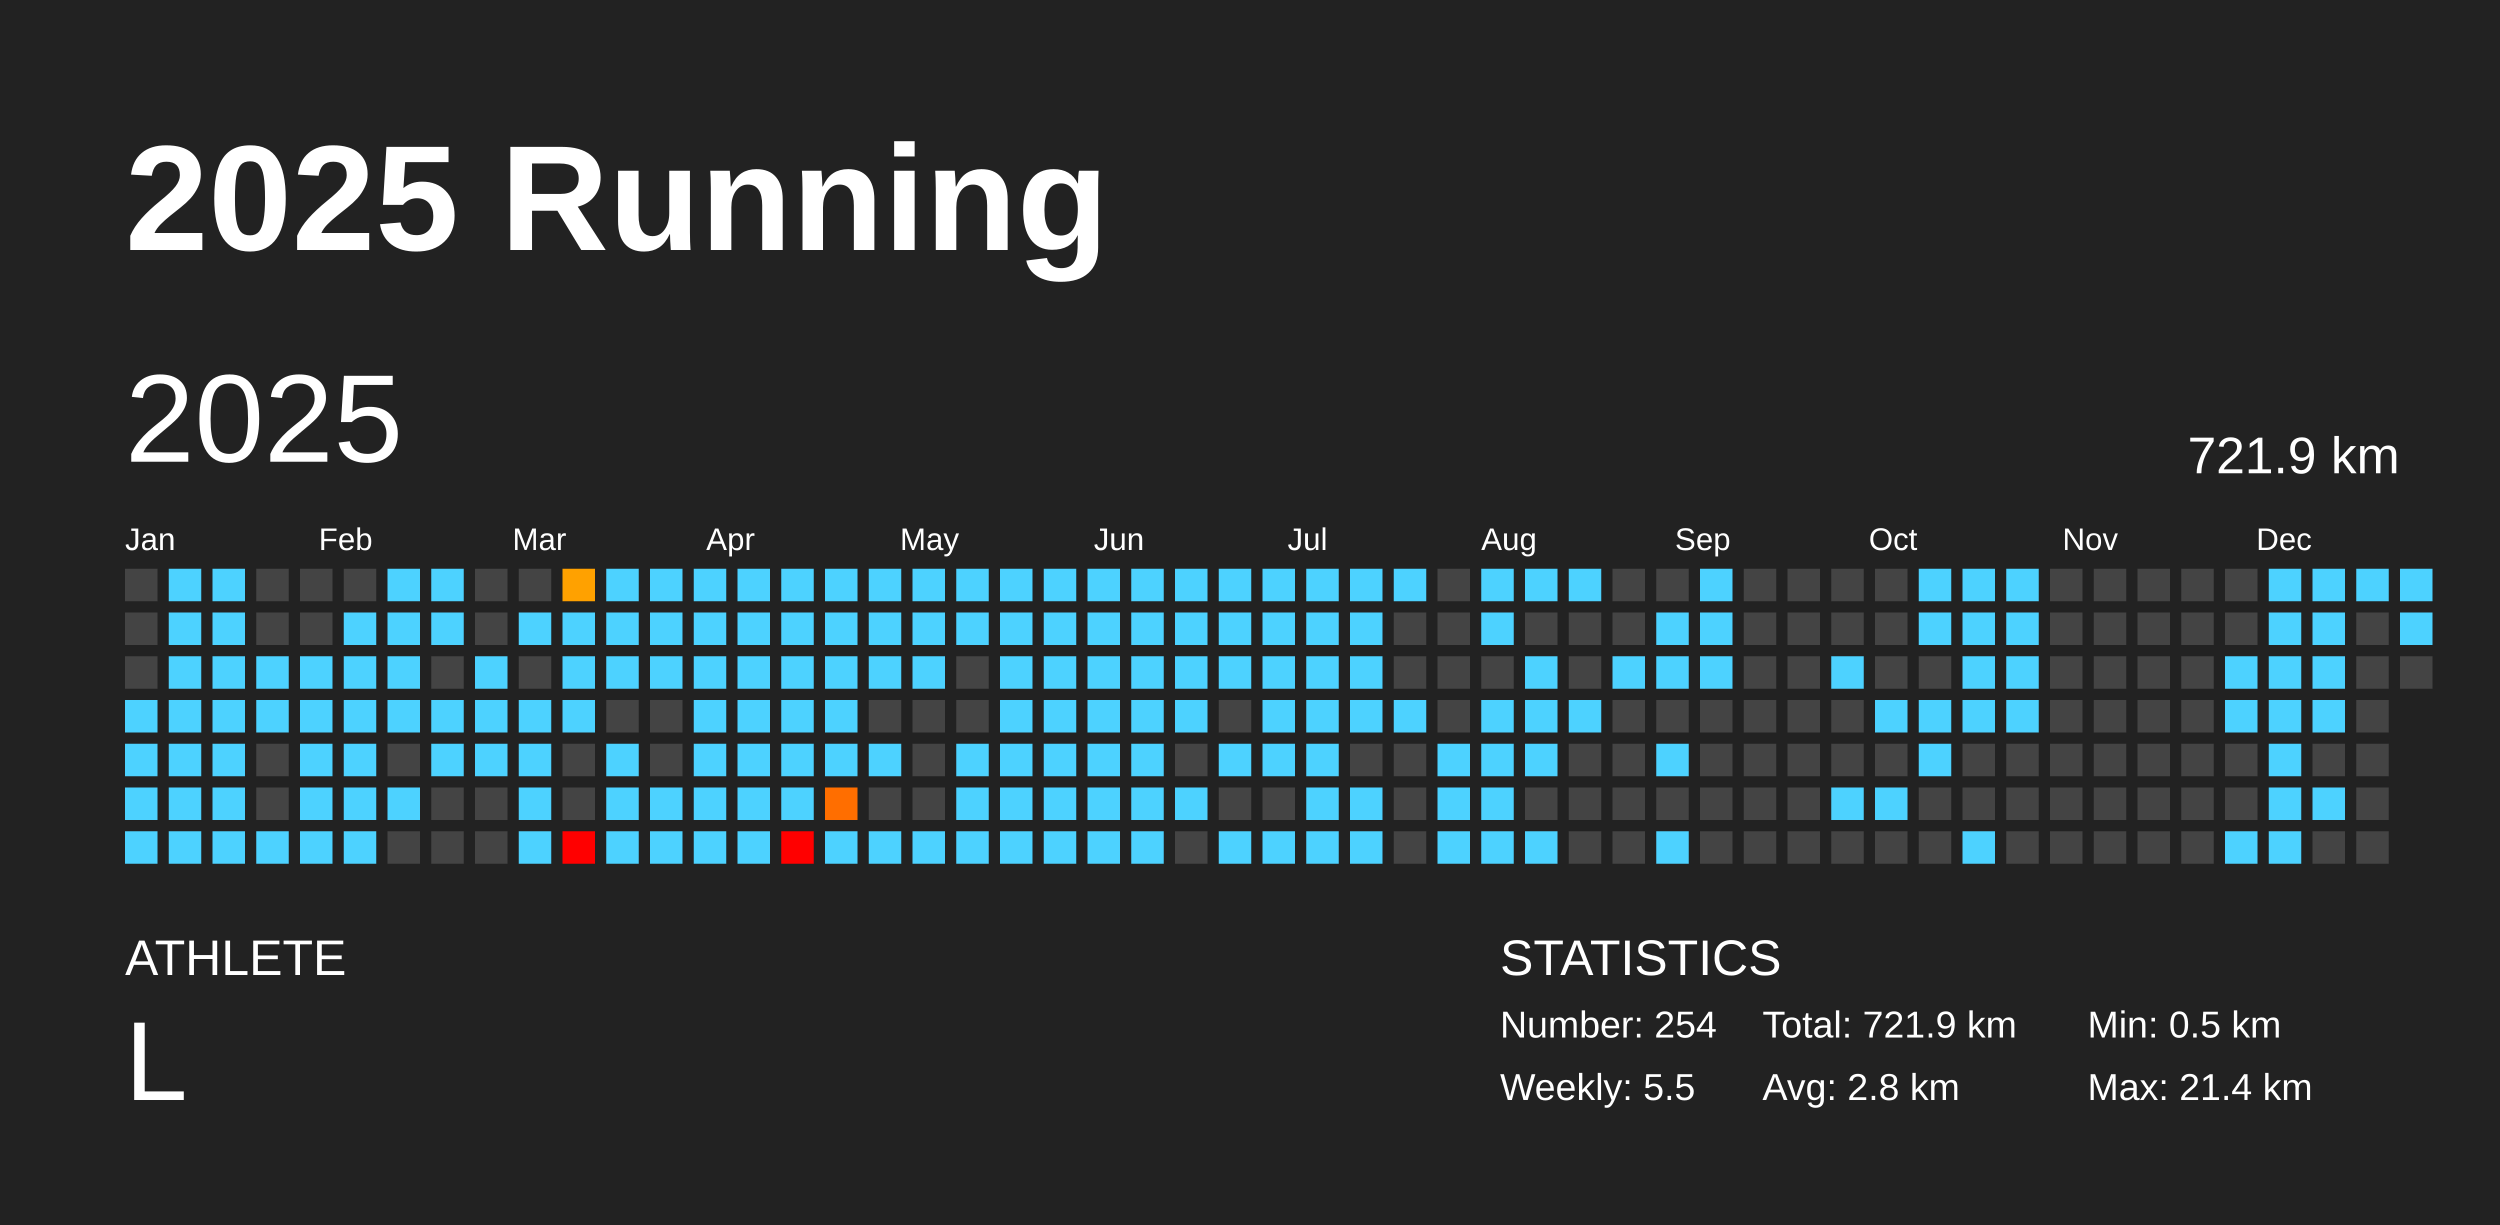
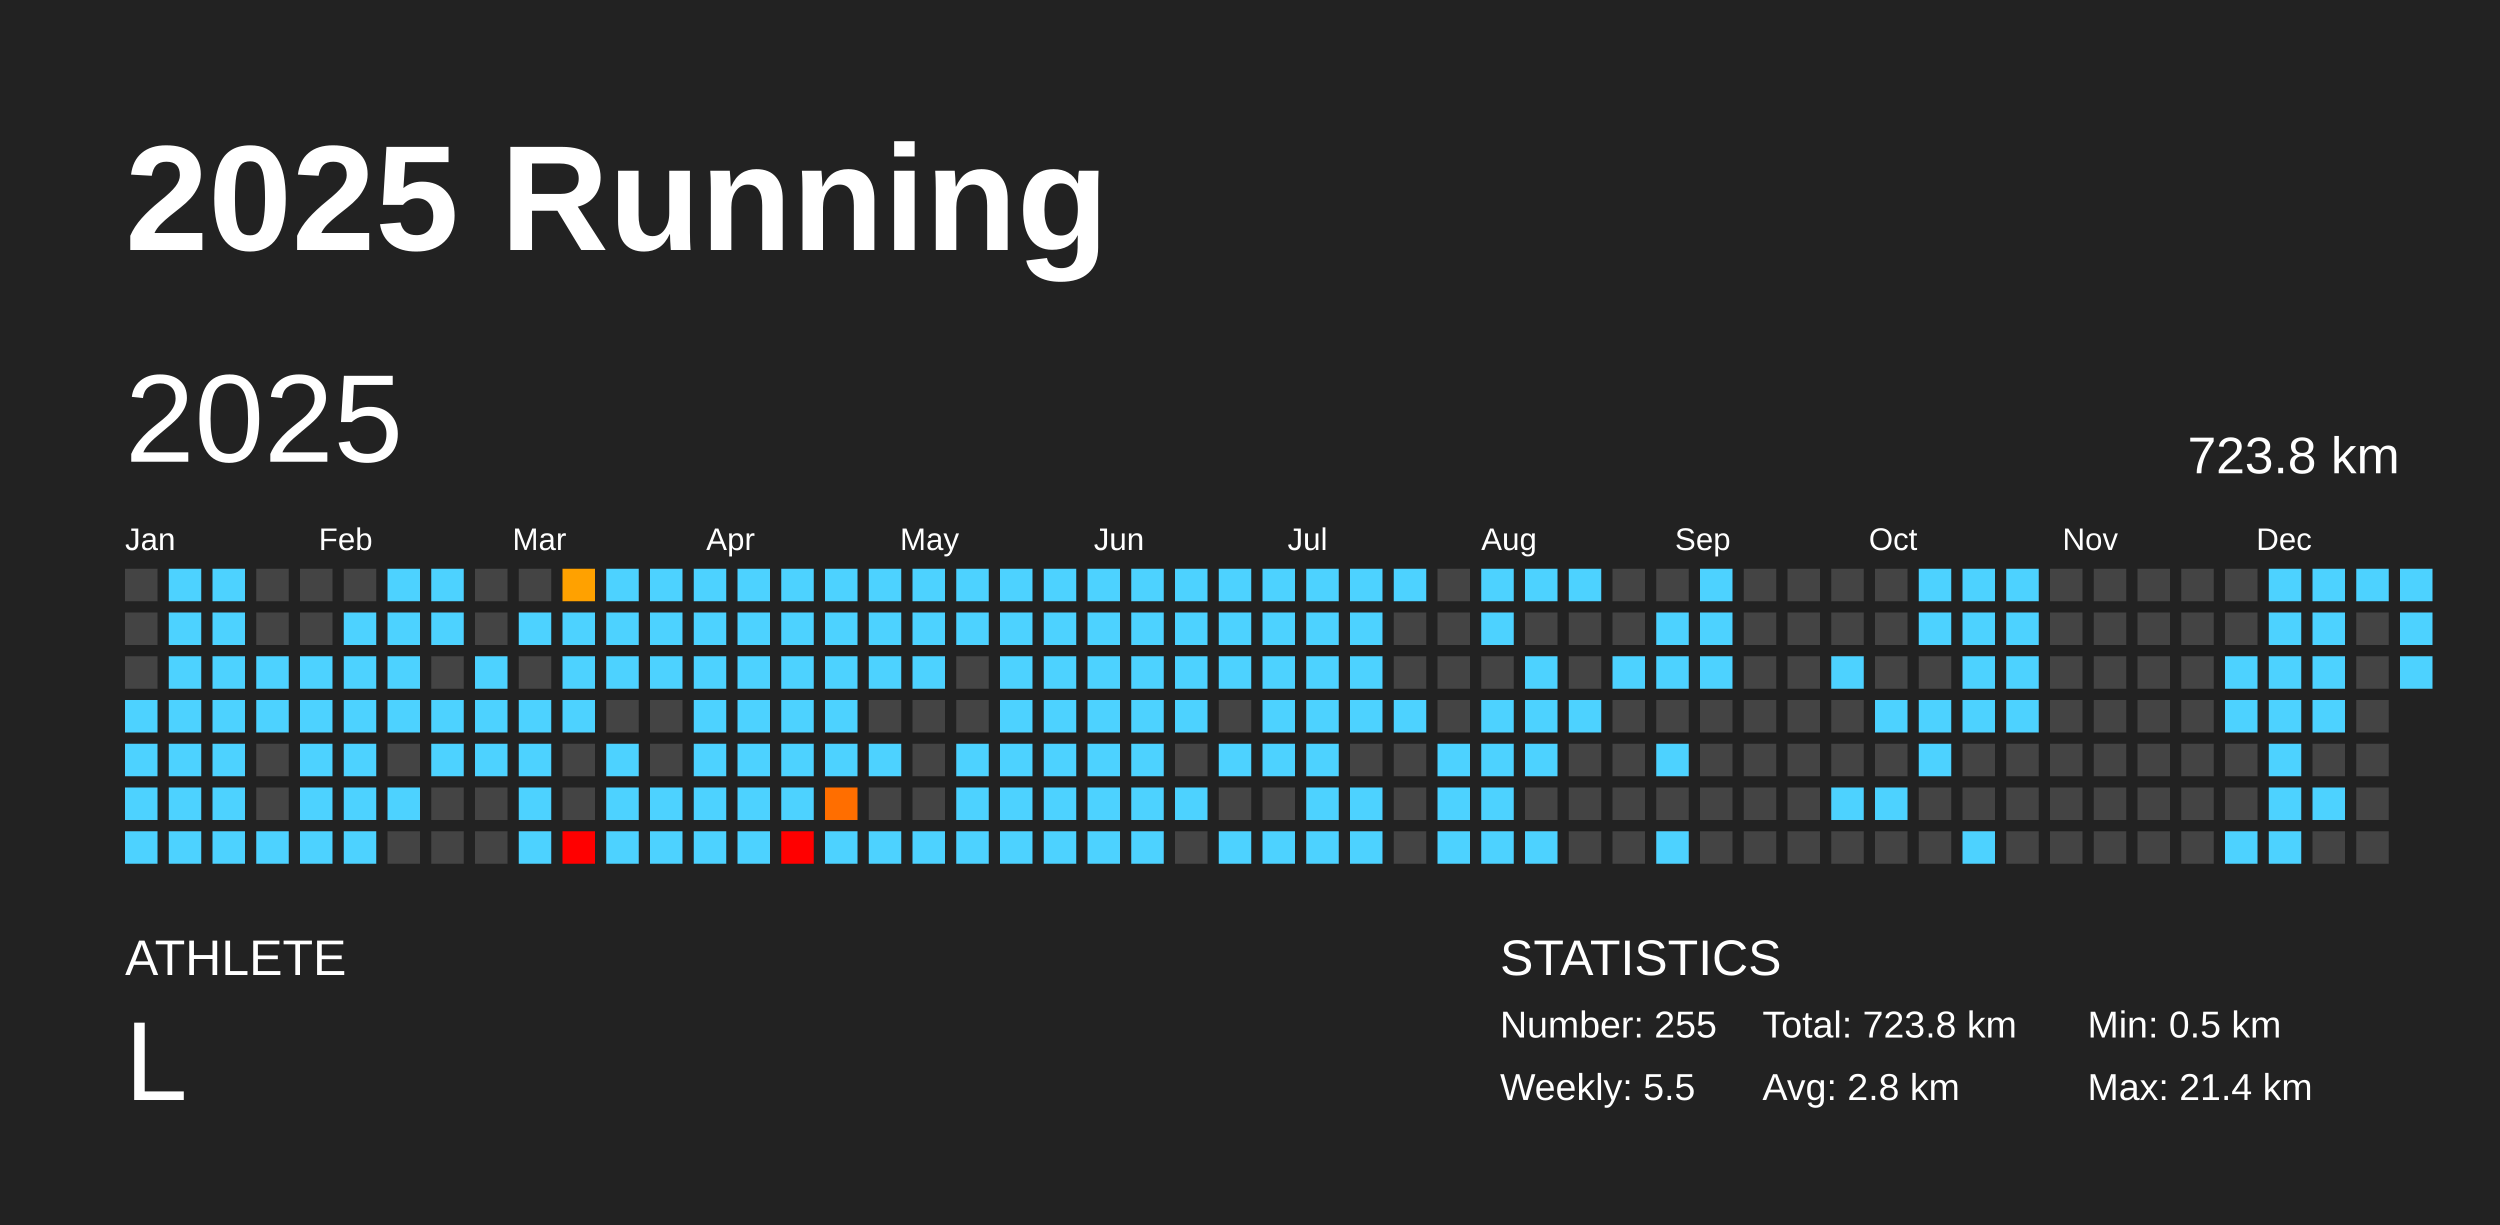
<svg xmlns="http://www.w3.org/2000/svg" baseProfile="full" height="98mm" version="1.1" viewBox="0,0,200,98" width="200mm">
  <defs />
  <rect fill="#222222" height="98" width="200" x="0" y="0" />
  <text fill="#FFFFFF" style="font-size:12px; font-family:Arial; font-weight:bold;" x="10" y="20">2025 Running</text>
  <text fill="#FFFFFF" style="font-size:4px; font-family:Arial" x="10" y="78">ATHLETE</text>
  <text fill="#FFFFFF" style="font-size:9px; font-family:Arial" x="10" y="88">L</text>
  <text fill="#FFFFFF" style="font-size:4px; font-family:Arial" x="120" y="78">STATISTICS</text>
-   <text fill="#FFFFFF" style="font-size:3px; font-family:Arial" x="120" y="83">Number: 254</text>
+   <text fill="#FFFFFF" style="font-size:3px; font-family:Arial" x="120" y="83">Number: 255</text>
  <text fill="#FFFFFF" style="font-size:3px; font-family:Arial" x="120" y="88">Weekly: 5.5</text>
-   <text fill="#FFFFFF" style="font-size:3px; font-family:Arial" x="141" y="83">Total: 721.9 km</text>
+   <text fill="#FFFFFF" style="font-size:3px; font-family:Arial" x="141" y="83">Total: 723.8 km</text>
  <text fill="#FFFFFF" style="font-size:3px; font-family:Arial" x="141" y="88">Avg: 2.8 km</text>
  <text fill="#FFFFFF" style="font-size:3px; font-family:Arial" x="167" y="83">Min: 0.5 km</text>
  <text fill="#FFFFFF" style="font-size:3px; font-family:Arial" x="167" y="88">Max: 21.4 km</text>
  <text dominant-baseline="hanging" fill="#FFFFFF" style="font-size:10.0px; font-family:Arial;" x="10" y="30">2025</text>
-   <text dominant-baseline="hanging" fill="#FFFFFF" style="font-size:4.125px; font-family:Arial;" x="175" y="35">721.9 km</text>
+   <text dominant-baseline="hanging" fill="#FFFFFF" style="font-size:4.125px; font-family:Arial;" x="175" y="35">723.8 km</text>
  <text fill="#FFFFFF" style="font-size:2.5px; font-family:Arial" x="10.0" y="44">Jan</text>
  <text fill="#FFFFFF" style="font-size:2.5px; font-family:Arial" x="25.5" y="44">Feb</text>
  <text fill="#FFFFFF" style="font-size:2.5px; font-family:Arial" x="41.0" y="44">Mar</text>
  <text fill="#FFFFFF" style="font-size:2.5px; font-family:Arial" x="56.5" y="44">Apr</text>
  <text fill="#FFFFFF" style="font-size:2.5px; font-family:Arial" x="72.0" y="44">May</text>
  <text fill="#FFFFFF" style="font-size:2.5px; font-family:Arial" x="87.5" y="44">Jun</text>
  <text fill="#FFFFFF" style="font-size:2.5px; font-family:Arial" x="103.0" y="44">Jul</text>
  <text fill="#FFFFFF" style="font-size:2.5px; font-family:Arial" x="118.5" y="44">Aug</text>
  <text fill="#FFFFFF" style="font-size:2.5px; font-family:Arial" x="134.0" y="44">Sep</text>
  <text fill="#FFFFFF" style="font-size:2.5px; font-family:Arial" x="149.5" y="44">Oct</text>
  <text fill="#FFFFFF" style="font-size:2.5px; font-family:Arial" x="165.0" y="44">Nov</text>
  <text fill="#FFFFFF" style="font-size:2.5px; font-family:Arial" x="180.5" y="44">Dec</text>
  <rect fill="#444444" height="2.6" width="2.6" x="10.0" y="45.5" />
  <rect fill="#444444" height="2.6" width="2.6" x="10.0" y="49.0" />
  <rect fill="#444444" height="2.6" width="2.6" x="10.0" y="52.5" />
  <rect fill="#4dd2ff" height="2.6" width="2.6" x="10.0" y="56.0" />
  <rect fill="#4dd2ff" height="2.6" width="2.6" x="10.0" y="59.5" />
  <rect fill="#4dd2ff" height="2.6" width="2.6" x="10.0" y="63.0" />
  <rect fill="#4dd2ff" height="2.6" width="2.6" x="10.0" y="66.5" />
  <rect fill="#4dd2ff" height="2.6" width="2.6" x="13.5" y="45.5" />
  <rect fill="#4dd2ff" height="2.6" width="2.6" x="13.5" y="49.0" />
  <rect fill="#4dd2ff" height="2.6" width="2.6" x="13.5" y="52.5" />
  <rect fill="#4dd2ff" height="2.6" width="2.6" x="13.5" y="56.0" />
  <rect fill="#4dd2ff" height="2.6" width="2.6" x="13.5" y="59.5" />
  <rect fill="#4dd2ff" height="2.6" width="2.6" x="13.5" y="63.0" />
  <rect fill="#4dd2ff" height="2.6" width="2.6" x="13.5" y="66.5" />
  <rect fill="#4dd2ff" height="2.6" width="2.6" x="17.0" y="45.5" />
  <rect fill="#4dd2ff" height="2.6" width="2.6" x="17.0" y="49.0" />
  <rect fill="#4dd2ff" height="2.6" width="2.6" x="17.0" y="52.5" />
  <rect fill="#4dd2ff" height="2.6" width="2.6" x="17.0" y="56.0" />
  <rect fill="#4dd2ff" height="2.6" width="2.6" x="17.0" y="59.5" />
  <rect fill="#4dd2ff" height="2.6" width="2.6" x="17.0" y="63.0" />
  <rect fill="#4dd2ff" height="2.6" width="2.6" x="17.0" y="66.5" />
  <rect fill="#444444" height="2.6" width="2.6" x="20.5" y="45.5" />
  <rect fill="#444444" height="2.6" width="2.6" x="20.5" y="49.0" />
  <rect fill="#4dd2ff" height="2.6" width="2.6" x="20.5" y="52.5" />
  <rect fill="#4dd2ff" height="2.6" width="2.6" x="20.5" y="56.0" />
  <rect fill="#444444" height="2.6" width="2.6" x="20.5" y="59.5" />
  <rect fill="#444444" height="2.6" width="2.6" x="20.5" y="63.0" />
  <rect fill="#4dd2ff" height="2.6" width="2.6" x="20.5" y="66.5" />
  <rect fill="#444444" height="2.6" width="2.6" x="24.0" y="45.5" />
  <rect fill="#444444" height="2.6" width="2.6" x="24.0" y="49.0" />
  <rect fill="#4dd2ff" height="2.6" width="2.6" x="24.0" y="52.5" />
  <rect fill="#4dd2ff" height="2.6" width="2.6" x="24.0" y="56.0" />
  <rect fill="#4dd2ff" height="2.6" width="2.6" x="24.0" y="59.5" />
  <rect fill="#4dd2ff" height="2.6" width="2.6" x="24.0" y="63.0" />
  <rect fill="#4dd2ff" height="2.6" width="2.6" x="24.0" y="66.5" />
  <rect fill="#444444" height="2.6" width="2.6" x="27.5" y="45.5" />
  <rect fill="#4dd2ff" height="2.6" width="2.6" x="27.5" y="49.0" />
  <rect fill="#4dd2ff" height="2.6" width="2.6" x="27.5" y="52.5" />
  <rect fill="#4dd2ff" height="2.6" width="2.6" x="27.5" y="56.0" />
  <rect fill="#4dd2ff" height="2.6" width="2.6" x="27.5" y="59.5" />
  <rect fill="#4dd2ff" height="2.6" width="2.6" x="27.5" y="63.0" />
  <rect fill="#4dd2ff" height="2.6" width="2.6" x="27.5" y="66.5" />
  <rect fill="#4dd2ff" height="2.6" width="2.6" x="31.0" y="45.5" />
  <rect fill="#4dd2ff" height="2.6" width="2.6" x="31.0" y="49.0" />
  <rect fill="#4dd2ff" height="2.6" width="2.6" x="31.0" y="52.5" />
  <rect fill="#4dd2ff" height="2.6" width="2.6" x="31.0" y="56.0" />
  <rect fill="#444444" height="2.6" width="2.6" x="31.0" y="59.5" />
  <rect fill="#4dd2ff" height="2.6" width="2.6" x="31.0" y="63.0" />
  <rect fill="#444444" height="2.6" width="2.6" x="31.0" y="66.5" />
  <rect fill="#4dd2ff" height="2.6" width="2.6" x="34.5" y="45.5" />
  <rect fill="#4dd2ff" height="2.6" width="2.6" x="34.5" y="49.0" />
  <rect fill="#444444" height="2.6" width="2.6" x="34.5" y="52.5" />
  <rect fill="#4dd2ff" height="2.6" width="2.6" x="34.5" y="56.0" />
  <rect fill="#4dd2ff" height="2.6" width="2.6" x="34.5" y="59.5" />
  <rect fill="#444444" height="2.6" width="2.6" x="34.5" y="63.0" />
  <rect fill="#444444" height="2.6" width="2.6" x="34.5" y="66.5" />
  <rect fill="#444444" height="2.6" width="2.6" x="38.0" y="45.5" />
  <rect fill="#444444" height="2.6" width="2.6" x="38.0" y="49.0" />
  <rect fill="#4dd2ff" height="2.6" width="2.6" x="38.0" y="52.5" />
  <rect fill="#4dd2ff" height="2.6" width="2.6" x="38.0" y="56.0" />
  <rect fill="#4dd2ff" height="2.6" width="2.6" x="38.0" y="59.5" />
  <rect fill="#444444" height="2.6" width="2.6" x="38.0" y="63.0" />
  <rect fill="#444444" height="2.6" width="2.6" x="38.0" y="66.5" />
  <rect fill="#444444" height="2.6" width="2.6" x="41.5" y="45.5" />
  <rect fill="#4dd2ff" height="2.6" width="2.6" x="41.5" y="49.0" />
  <rect fill="#444444" height="2.6" width="2.6" x="41.5" y="52.5" />
  <rect fill="#4dd2ff" height="2.6" width="2.6" x="41.5" y="56.0" />
  <rect fill="#4dd2ff" height="2.6" width="2.6" x="41.5" y="59.5" />
  <rect fill="#4dd2ff" height="2.6" width="2.6" x="41.5" y="63.0" />
  <rect fill="#4dd2ff" height="2.6" width="2.6" x="41.5" y="66.5" />
  <rect fill="#ffa100" height="2.6" width="2.6" x="45.0" y="45.5" />
  <rect fill="#4dd2ff" height="2.6" width="2.6" x="45.0" y="49.0" />
  <rect fill="#4dd2ff" height="2.6" width="2.6" x="45.0" y="52.5" />
  <rect fill="#4dd2ff" height="2.6" width="2.6" x="45.0" y="56.0" />
  <rect fill="#444444" height="2.6" width="2.6" x="45.0" y="59.5" />
  <rect fill="#444444" height="2.6" width="2.6" x="45.0" y="63.0" />
  <rect fill="red" height="2.6" width="2.6" x="45.0" y="66.5" />
  <rect fill="#4dd2ff" height="2.6" width="2.6" x="48.5" y="45.5" />
  <rect fill="#4dd2ff" height="2.6" width="2.6" x="48.5" y="49.0" />
  <rect fill="#4dd2ff" height="2.6" width="2.6" x="48.5" y="52.5" />
  <rect fill="#444444" height="2.6" width="2.6" x="48.5" y="56.0" />
  <rect fill="#4dd2ff" height="2.6" width="2.6" x="48.5" y="59.5" />
  <rect fill="#4dd2ff" height="2.6" width="2.6" x="48.5" y="63.0" />
  <rect fill="#4dd2ff" height="2.6" width="2.6" x="48.5" y="66.5" />
  <rect fill="#4dd2ff" height="2.6" width="2.6" x="52.0" y="45.5" />
  <rect fill="#4dd2ff" height="2.6" width="2.6" x="52.0" y="49.0" />
  <rect fill="#4dd2ff" height="2.6" width="2.6" x="52.0" y="52.5" />
  <rect fill="#444444" height="2.6" width="2.6" x="52.0" y="56.0" />
  <rect fill="#444444" height="2.6" width="2.6" x="52.0" y="59.5" />
  <rect fill="#4dd2ff" height="2.6" width="2.6" x="52.0" y="63.0" />
  <rect fill="#4dd2ff" height="2.6" width="2.6" x="52.0" y="66.5" />
  <rect fill="#4dd2ff" height="2.6" width="2.6" x="55.5" y="45.5" />
  <rect fill="#4dd2ff" height="2.6" width="2.6" x="55.5" y="49.0" />
  <rect fill="#4dd2ff" height="2.6" width="2.6" x="55.5" y="52.5" />
  <rect fill="#4dd2ff" height="2.6" width="2.6" x="55.5" y="56.0" />
  <rect fill="#4dd2ff" height="2.6" width="2.6" x="55.5" y="59.5" />
  <rect fill="#4dd2ff" height="2.6" width="2.6" x="55.5" y="63.0" />
  <rect fill="#4dd2ff" height="2.6" width="2.6" x="55.5" y="66.5" />
  <rect fill="#4dd2ff" height="2.6" width="2.6" x="59.0" y="45.5" />
  <rect fill="#4dd2ff" height="2.6" width="2.6" x="59.0" y="49.0" />
  <rect fill="#4dd2ff" height="2.6" width="2.6" x="59.0" y="52.5" />
  <rect fill="#4dd2ff" height="2.6" width="2.6" x="59.0" y="56.0" />
  <rect fill="#4dd2ff" height="2.6" width="2.6" x="59.0" y="59.5" />
  <rect fill="#4dd2ff" height="2.6" width="2.6" x="59.0" y="63.0" />
  <rect fill="#4dd2ff" height="2.6" width="2.6" x="59.0" y="66.5" />
  <rect fill="#4dd2ff" height="2.6" width="2.6" x="62.5" y="45.5" />
  <rect fill="#4dd2ff" height="2.6" width="2.6" x="62.5" y="49.0" />
  <rect fill="#4dd2ff" height="2.6" width="2.6" x="62.5" y="52.5" />
  <rect fill="#4dd2ff" height="2.6" width="2.6" x="62.5" y="56.0" />
  <rect fill="#4dd2ff" height="2.6" width="2.6" x="62.5" y="59.5" />
  <rect fill="#4dd2ff" height="2.6" width="2.6" x="62.5" y="63.0" />
  <rect fill="red" height="2.6" width="2.6" x="62.5" y="66.5" />
  <rect fill="#4dd2ff" height="2.6" width="2.6" x="66.0" y="45.5" />
  <rect fill="#4dd2ff" height="2.6" width="2.6" x="66.0" y="49.0" />
  <rect fill="#4dd2ff" height="2.6" width="2.6" x="66.0" y="52.5" />
  <rect fill="#4dd2ff" height="2.6" width="2.6" x="66.0" y="56.0" />
  <rect fill="#4dd2ff" height="2.6" width="2.6" x="66.0" y="59.5" />
  <rect fill="#ff6e00" height="2.6" width="2.6" x="66.0" y="63.0" />
  <rect fill="#4dd2ff" height="2.6" width="2.6" x="66.0" y="66.5" />
  <rect fill="#4dd2ff" height="2.6" width="2.6" x="69.5" y="45.5" />
  <rect fill="#4dd2ff" height="2.6" width="2.6" x="69.5" y="49.0" />
  <rect fill="#4dd2ff" height="2.6" width="2.6" x="69.5" y="52.5" />
  <rect fill="#444444" height="2.6" width="2.6" x="69.5" y="56.0" />
  <rect fill="#4dd2ff" height="2.6" width="2.6" x="69.5" y="59.5" />
  <rect fill="#444444" height="2.6" width="2.6" x="69.5" y="63.0" />
  <rect fill="#4dd2ff" height="2.6" width="2.6" x="69.5" y="66.5" />
  <rect fill="#4dd2ff" height="2.6" width="2.6" x="73.0" y="45.5" />
  <rect fill="#4dd2ff" height="2.6" width="2.6" x="73.0" y="49.0" />
  <rect fill="#4dd2ff" height="2.6" width="2.6" x="73.0" y="52.5" />
  <rect fill="#444444" height="2.6" width="2.6" x="73.0" y="56.0" />
  <rect fill="#444444" height="2.6" width="2.6" x="73.0" y="59.5" />
  <rect fill="#444444" height="2.6" width="2.6" x="73.0" y="63.0" />
  <rect fill="#4dd2ff" height="2.6" width="2.6" x="73.0" y="66.5" />
  <rect fill="#4dd2ff" height="2.6" width="2.6" x="76.5" y="45.5" />
  <rect fill="#4dd2ff" height="2.6" width="2.6" x="76.5" y="49.0" />
  <rect fill="#444444" height="2.6" width="2.6" x="76.5" y="52.5" />
  <rect fill="#444444" height="2.6" width="2.6" x="76.5" y="56.0" />
  <rect fill="#4dd2ff" height="2.6" width="2.6" x="76.5" y="59.5" />
  <rect fill="#4dd2ff" height="2.6" width="2.6" x="76.5" y="63.0" />
  <rect fill="#4dd2ff" height="2.6" width="2.6" x="76.5" y="66.5" />
  <rect fill="#4dd2ff" height="2.6" width="2.6" x="80.0" y="45.5" />
  <rect fill="#4dd2ff" height="2.6" width="2.6" x="80.0" y="49.0" />
  <rect fill="#4dd2ff" height="2.6" width="2.6" x="80.0" y="52.5" />
  <rect fill="#4dd2ff" height="2.6" width="2.6" x="80.0" y="56.0" />
  <rect fill="#4dd2ff" height="2.6" width="2.6" x="80.0" y="59.5" />
  <rect fill="#4dd2ff" height="2.6" width="2.6" x="80.0" y="63.0" />
  <rect fill="#4dd2ff" height="2.6" width="2.6" x="80.0" y="66.5" />
  <rect fill="#4dd2ff" height="2.6" width="2.6" x="83.5" y="45.5" />
  <rect fill="#4dd2ff" height="2.6" width="2.6" x="83.5" y="49.0" />
  <rect fill="#4dd2ff" height="2.6" width="2.6" x="83.5" y="52.5" />
  <rect fill="#4dd2ff" height="2.6" width="2.6" x="83.5" y="56.0" />
  <rect fill="#4dd2ff" height="2.6" width="2.6" x="83.5" y="59.5" />
  <rect fill="#4dd2ff" height="2.6" width="2.6" x="83.5" y="63.0" />
  <rect fill="#4dd2ff" height="2.6" width="2.6" x="83.5" y="66.5" />
  <rect fill="#4dd2ff" height="2.6" width="2.6" x="87.0" y="45.5" />
  <rect fill="#4dd2ff" height="2.6" width="2.6" x="87.0" y="49.0" />
  <rect fill="#4dd2ff" height="2.6" width="2.6" x="87.0" y="52.5" />
  <rect fill="#4dd2ff" height="2.6" width="2.6" x="87.0" y="56.0" />
  <rect fill="#4dd2ff" height="2.6" width="2.6" x="87.0" y="59.5" />
  <rect fill="#4dd2ff" height="2.6" width="2.6" x="87.0" y="63.0" />
  <rect fill="#4dd2ff" height="2.6" width="2.6" x="87.0" y="66.5" />
  <rect fill="#4dd2ff" height="2.6" width="2.6" x="90.5" y="45.5" />
  <rect fill="#4dd2ff" height="2.6" width="2.6" x="90.5" y="49.0" />
  <rect fill="#4dd2ff" height="2.6" width="2.6" x="90.5" y="52.5" />
  <rect fill="#4dd2ff" height="2.6" width="2.6" x="90.5" y="56.0" />
  <rect fill="#4dd2ff" height="2.6" width="2.6" x="90.5" y="59.5" />
  <rect fill="#4dd2ff" height="2.6" width="2.6" x="90.5" y="63.0" />
  <rect fill="#4dd2ff" height="2.6" width="2.6" x="90.5" y="66.5" />
  <rect fill="#4dd2ff" height="2.6" width="2.6" x="94.0" y="45.5" />
  <rect fill="#4dd2ff" height="2.6" width="2.6" x="94.0" y="49.0" />
  <rect fill="#4dd2ff" height="2.6" width="2.6" x="94.0" y="52.5" />
  <rect fill="#4dd2ff" height="2.6" width="2.6" x="94.0" y="56.0" />
  <rect fill="#444444" height="2.6" width="2.6" x="94.0" y="59.5" />
  <rect fill="#4dd2ff" height="2.6" width="2.6" x="94.0" y="63.0" />
  <rect fill="#444444" height="2.6" width="2.6" x="94.0" y="66.5" />
  <rect fill="#4dd2ff" height="2.6" width="2.6" x="97.5" y="45.5" />
  <rect fill="#4dd2ff" height="2.6" width="2.6" x="97.5" y="49.0" />
  <rect fill="#4dd2ff" height="2.6" width="2.6" x="97.5" y="52.5" />
  <rect fill="#444444" height="2.6" width="2.6" x="97.5" y="56.0" />
  <rect fill="#4dd2ff" height="2.6" width="2.6" x="97.5" y="59.5" />
  <rect fill="#444444" height="2.6" width="2.6" x="97.5" y="63.0" />
  <rect fill="#4dd2ff" height="2.6" width="2.6" x="97.5" y="66.5" />
  <rect fill="#4dd2ff" height="2.6" width="2.6" x="101.0" y="45.5" />
  <rect fill="#4dd2ff" height="2.6" width="2.6" x="101.0" y="49.0" />
  <rect fill="#4dd2ff" height="2.6" width="2.6" x="101.0" y="52.5" />
  <rect fill="#4dd2ff" height="2.6" width="2.6" x="101.0" y="56.0" />
  <rect fill="#4dd2ff" height="2.6" width="2.6" x="101.0" y="59.5" />
  <rect fill="#444444" height="2.6" width="2.6" x="101.0" y="63.0" />
  <rect fill="#4dd2ff" height="2.6" width="2.6" x="101.0" y="66.5" />
  <rect fill="#4dd2ff" height="2.6" width="2.6" x="104.5" y="45.5" />
  <rect fill="#4dd2ff" height="2.6" width="2.6" x="104.5" y="49.0" />
  <rect fill="#4dd2ff" height="2.6" width="2.6" x="104.5" y="52.5" />
  <rect fill="#4dd2ff" height="2.6" width="2.6" x="104.5" y="56.0" />
  <rect fill="#4dd2ff" height="2.6" width="2.6" x="104.5" y="59.5" />
  <rect fill="#4dd2ff" height="2.6" width="2.6" x="104.5" y="63.0" />
  <rect fill="#4dd2ff" height="2.6" width="2.6" x="104.5" y="66.5" />
  <rect fill="#4dd2ff" height="2.6" width="2.6" x="108.0" y="45.5" />
  <rect fill="#4dd2ff" height="2.6" width="2.6" x="108.0" y="49.0" />
  <rect fill="#4dd2ff" height="2.6" width="2.6" x="108.0" y="52.5" />
  <rect fill="#4dd2ff" height="2.6" width="2.6" x="108.0" y="56.0" />
  <rect fill="#444444" height="2.6" width="2.6" x="108.0" y="59.5" />
  <rect fill="#4dd2ff" height="2.6" width="2.6" x="108.0" y="63.0" />
  <rect fill="#4dd2ff" height="2.6" width="2.6" x="108.0" y="66.5" />
  <rect fill="#4dd2ff" height="2.6" width="2.6" x="111.5" y="45.5" />
  <rect fill="#444444" height="2.6" width="2.6" x="111.5" y="49.0" />
  <rect fill="#444444" height="2.6" width="2.6" x="111.5" y="52.5" />
  <rect fill="#4dd2ff" height="2.6" width="2.6" x="111.5" y="56.0" />
  <rect fill="#444444" height="2.6" width="2.6" x="111.5" y="59.5" />
  <rect fill="#444444" height="2.6" width="2.6" x="111.5" y="63.0" />
  <rect fill="#444444" height="2.6" width="2.6" x="111.5" y="66.5" />
  <rect fill="#444444" height="2.6" width="2.6" x="115.0" y="45.5" />
  <rect fill="#444444" height="2.6" width="2.6" x="115.0" y="49.0" />
  <rect fill="#444444" height="2.6" width="2.6" x="115.0" y="52.5" />
  <rect fill="#444444" height="2.6" width="2.6" x="115.0" y="56.0" />
  <rect fill="#4dd2ff" height="2.6" width="2.6" x="115.0" y="59.5" />
  <rect fill="#4dd2ff" height="2.6" width="2.6" x="115.0" y="63.0" />
  <rect fill="#4dd2ff" height="2.6" width="2.6" x="115.0" y="66.5" />
  <rect fill="#4dd2ff" height="2.6" width="2.6" x="118.5" y="45.5" />
  <rect fill="#4dd2ff" height="2.6" width="2.6" x="118.5" y="49.0" />
  <rect fill="#444444" height="2.6" width="2.6" x="118.5" y="52.5" />
  <rect fill="#4dd2ff" height="2.6" width="2.6" x="118.5" y="56.0" />
  <rect fill="#4dd2ff" height="2.6" width="2.6" x="118.5" y="59.5" />
  <rect fill="#4dd2ff" height="2.6" width="2.6" x="118.5" y="63.0" />
  <rect fill="#4dd2ff" height="2.6" width="2.6" x="118.5" y="66.5" />
  <rect fill="#4dd2ff" height="2.6" width="2.6" x="122.0" y="45.5" />
  <rect fill="#444444" height="2.6" width="2.6" x="122.0" y="49.0" />
  <rect fill="#4dd2ff" height="2.6" width="2.6" x="122.0" y="52.5" />
  <rect fill="#4dd2ff" height="2.6" width="2.6" x="122.0" y="56.0" />
  <rect fill="#4dd2ff" height="2.6" width="2.6" x="122.0" y="59.5" />
  <rect fill="#444444" height="2.6" width="2.6" x="122.0" y="63.0" />
  <rect fill="#4dd2ff" height="2.6" width="2.6" x="122.0" y="66.5" />
  <rect fill="#4dd2ff" height="2.6" width="2.6" x="125.5" y="45.5" />
  <rect fill="#444444" height="2.6" width="2.6" x="125.5" y="49.0" />
  <rect fill="#444444" height="2.6" width="2.6" x="125.5" y="52.5" />
  <rect fill="#4dd2ff" height="2.6" width="2.6" x="125.5" y="56.0" />
  <rect fill="#444444" height="2.6" width="2.6" x="125.5" y="59.5" />
  <rect fill="#444444" height="2.6" width="2.6" x="125.5" y="63.0" />
  <rect fill="#444444" height="2.6" width="2.6" x="125.5" y="66.5" />
  <rect fill="#444444" height="2.6" width="2.6" x="129.0" y="45.5" />
  <rect fill="#444444" height="2.6" width="2.6" x="129.0" y="49.0" />
  <rect fill="#4dd2ff" height="2.6" width="2.6" x="129.0" y="52.5" />
  <rect fill="#444444" height="2.6" width="2.6" x="129.0" y="56.0" />
  <rect fill="#444444" height="2.6" width="2.6" x="129.0" y="59.5" />
  <rect fill="#444444" height="2.6" width="2.6" x="129.0" y="63.0" />
  <rect fill="#444444" height="2.6" width="2.6" x="129.0" y="66.5" />
  <rect fill="#444444" height="2.6" width="2.6" x="132.5" y="45.5" />
  <rect fill="#4dd2ff" height="2.6" width="2.6" x="132.5" y="49.0" />
  <rect fill="#4dd2ff" height="2.6" width="2.6" x="132.5" y="52.5" />
  <rect fill="#444444" height="2.6" width="2.6" x="132.5" y="56.0" />
  <rect fill="#4dd2ff" height="2.6" width="2.6" x="132.5" y="59.5" />
  <rect fill="#444444" height="2.6" width="2.6" x="132.5" y="63.0" />
  <rect fill="#4dd2ff" height="2.6" width="2.6" x="132.5" y="66.5" />
  <rect fill="#4dd2ff" height="2.6" width="2.6" x="136.0" y="45.5" />
  <rect fill="#4dd2ff" height="2.6" width="2.6" x="136.0" y="49.0" />
  <rect fill="#4dd2ff" height="2.6" width="2.6" x="136.0" y="52.5" />
  <rect fill="#444444" height="2.6" width="2.6" x="136.0" y="56.0" />
  <rect fill="#444444" height="2.6" width="2.6" x="136.0" y="59.5" />
  <rect fill="#444444" height="2.6" width="2.6" x="136.0" y="63.0" />
  <rect fill="#444444" height="2.6" width="2.6" x="136.0" y="66.5" />
  <rect fill="#444444" height="2.6" width="2.6" x="139.5" y="45.5" />
  <rect fill="#444444" height="2.6" width="2.6" x="139.5" y="49.0" />
  <rect fill="#444444" height="2.6" width="2.6" x="139.5" y="52.5" />
  <rect fill="#444444" height="2.6" width="2.6" x="139.5" y="56.0" />
  <rect fill="#444444" height="2.6" width="2.6" x="139.5" y="59.5" />
  <rect fill="#444444" height="2.6" width="2.6" x="139.5" y="63.0" />
  <rect fill="#444444" height="2.6" width="2.6" x="139.5" y="66.5" />
  <rect fill="#444444" height="2.6" width="2.6" x="143.0" y="45.5" />
  <rect fill="#444444" height="2.6" width="2.6" x="143.0" y="49.0" />
  <rect fill="#444444" height="2.6" width="2.6" x="143.0" y="52.5" />
  <rect fill="#444444" height="2.6" width="2.6" x="143.0" y="56.0" />
  <rect fill="#444444" height="2.6" width="2.6" x="143.0" y="59.5" />
  <rect fill="#444444" height="2.6" width="2.6" x="143.0" y="63.0" />
  <rect fill="#444444" height="2.6" width="2.6" x="143.0" y="66.5" />
  <rect fill="#444444" height="2.6" width="2.6" x="146.5" y="45.5" />
  <rect fill="#444444" height="2.6" width="2.6" x="146.5" y="49.0" />
  <rect fill="#4dd2ff" height="2.6" width="2.6" x="146.5" y="52.5" />
  <rect fill="#444444" height="2.6" width="2.6" x="146.5" y="56.0" />
  <rect fill="#444444" height="2.6" width="2.6" x="146.5" y="59.5" />
  <rect fill="#4dd2ff" height="2.6" width="2.6" x="146.5" y="63.0" />
  <rect fill="#444444" height="2.6" width="2.6" x="146.5" y="66.5" />
  <rect fill="#444444" height="2.6" width="2.6" x="150.0" y="45.5" />
  <rect fill="#444444" height="2.6" width="2.6" x="150.0" y="49.0" />
  <rect fill="#444444" height="2.6" width="2.6" x="150.0" y="52.5" />
  <rect fill="#4dd2ff" height="2.6" width="2.6" x="150.0" y="56.0" />
  <rect fill="#444444" height="2.6" width="2.6" x="150.0" y="59.5" />
  <rect fill="#4dd2ff" height="2.6" width="2.6" x="150.0" y="63.0" />
  <rect fill="#444444" height="2.6" width="2.6" x="150.0" y="66.5" />
  <rect fill="#4dd2ff" height="2.6" width="2.6" x="153.5" y="45.5" />
  <rect fill="#4dd2ff" height="2.6" width="2.6" x="153.5" y="49.0" />
  <rect fill="#444444" height="2.6" width="2.6" x="153.5" y="52.5" />
  <rect fill="#4dd2ff" height="2.6" width="2.6" x="153.5" y="56.0" />
  <rect fill="#4dd2ff" height="2.6" width="2.6" x="153.5" y="59.5" />
  <rect fill="#444444" height="2.6" width="2.6" x="153.5" y="63.0" />
  <rect fill="#444444" height="2.6" width="2.6" x="153.5" y="66.5" />
  <rect fill="#4dd2ff" height="2.6" width="2.6" x="157.0" y="45.5" />
  <rect fill="#4dd2ff" height="2.6" width="2.6" x="157.0" y="49.0" />
  <rect fill="#4dd2ff" height="2.6" width="2.6" x="157.0" y="52.5" />
  <rect fill="#4dd2ff" height="2.6" width="2.6" x="157.0" y="56.0" />
  <rect fill="#444444" height="2.6" width="2.6" x="157.0" y="59.5" />
  <rect fill="#444444" height="2.6" width="2.6" x="157.0" y="63.0" />
  <rect fill="#4dd2ff" height="2.6" width="2.6" x="157.0" y="66.5" />
  <rect fill="#4dd2ff" height="2.6" width="2.6" x="160.5" y="45.5" />
  <rect fill="#4dd2ff" height="2.6" width="2.6" x="160.5" y="49.0" />
  <rect fill="#4dd2ff" height="2.6" width="2.6" x="160.5" y="52.5" />
  <rect fill="#4dd2ff" height="2.6" width="2.6" x="160.5" y="56.0" />
  <rect fill="#444444" height="2.6" width="2.6" x="160.5" y="59.5" />
  <rect fill="#444444" height="2.6" width="2.6" x="160.5" y="63.0" />
  <rect fill="#444444" height="2.6" width="2.6" x="160.5" y="66.5" />
  <rect fill="#444444" height="2.6" width="2.6" x="164.0" y="45.5" />
  <rect fill="#444444" height="2.6" width="2.6" x="164.0" y="49.0" />
  <rect fill="#444444" height="2.6" width="2.6" x="164.0" y="52.5" />
  <rect fill="#444444" height="2.6" width="2.6" x="164.0" y="56.0" />
  <rect fill="#444444" height="2.6" width="2.6" x="164.0" y="59.5" />
  <rect fill="#444444" height="2.6" width="2.6" x="164.0" y="63.0" />
  <rect fill="#444444" height="2.6" width="2.6" x="164.0" y="66.5" />
  <rect fill="#444444" height="2.6" width="2.6" x="167.5" y="45.5" />
  <rect fill="#444444" height="2.6" width="2.6" x="167.5" y="49.0" />
  <rect fill="#444444" height="2.6" width="2.6" x="167.5" y="52.5" />
  <rect fill="#444444" height="2.6" width="2.6" x="167.5" y="56.0" />
  <rect fill="#444444" height="2.6" width="2.6" x="167.5" y="59.5" />
  <rect fill="#444444" height="2.6" width="2.6" x="167.5" y="63.0" />
  <rect fill="#444444" height="2.6" width="2.6" x="167.5" y="66.5" />
  <rect fill="#444444" height="2.6" width="2.6" x="171.0" y="45.5" />
  <rect fill="#444444" height="2.6" width="2.6" x="171.0" y="49.0" />
  <rect fill="#444444" height="2.6" width="2.6" x="171.0" y="52.5" />
  <rect fill="#444444" height="2.6" width="2.6" x="171.0" y="56.0" />
  <rect fill="#444444" height="2.6" width="2.6" x="171.0" y="59.5" />
  <rect fill="#444444" height="2.6" width="2.6" x="171.0" y="63.0" />
  <rect fill="#444444" height="2.6" width="2.6" x="171.0" y="66.5" />
  <rect fill="#444444" height="2.6" width="2.6" x="174.5" y="45.5" />
  <rect fill="#444444" height="2.6" width="2.6" x="174.5" y="49.0" />
  <rect fill="#444444" height="2.6" width="2.6" x="174.5" y="52.5" />
  <rect fill="#444444" height="2.6" width="2.6" x="174.5" y="56.0" />
  <rect fill="#444444" height="2.6" width="2.6" x="174.5" y="59.5" />
  <rect fill="#444444" height="2.6" width="2.6" x="174.5" y="63.0" />
  <rect fill="#444444" height="2.6" width="2.6" x="174.5" y="66.5" />
  <rect fill="#444444" height="2.6" width="2.6" x="178.0" y="45.5" />
  <rect fill="#444444" height="2.6" width="2.6" x="178.0" y="49.0" />
  <rect fill="#4dd2ff" height="2.6" width="2.6" x="178.0" y="52.5" />
  <rect fill="#4dd2ff" height="2.6" width="2.6" x="178.0" y="56.0" />
  <rect fill="#444444" height="2.6" width="2.6" x="178.0" y="59.5" />
  <rect fill="#444444" height="2.6" width="2.6" x="178.0" y="63.0" />
  <rect fill="#4dd2ff" height="2.6" width="2.6" x="178.0" y="66.5" />
  <rect fill="#4dd2ff" height="2.6" width="2.6" x="181.5" y="45.5" />
  <rect fill="#4dd2ff" height="2.6" width="2.6" x="181.5" y="49.0" />
  <rect fill="#4dd2ff" height="2.6" width="2.6" x="181.5" y="52.5" />
  <rect fill="#4dd2ff" height="2.6" width="2.6" x="181.5" y="56.0" />
  <rect fill="#4dd2ff" height="2.6" width="2.6" x="181.5" y="59.5" />
  <rect fill="#4dd2ff" height="2.6" width="2.6" x="181.5" y="63.0" />
  <rect fill="#4dd2ff" height="2.6" width="2.6" x="181.5" y="66.5" />
  <rect fill="#4dd2ff" height="2.6" width="2.6" x="185.0" y="45.5" />
  <rect fill="#4dd2ff" height="2.6" width="2.6" x="185.0" y="49.0" />
  <rect fill="#4dd2ff" height="2.6" width="2.6" x="185.0" y="52.5" />
  <rect fill="#4dd2ff" height="2.6" width="2.6" x="185.0" y="56.0" />
  <rect fill="#444444" height="2.6" width="2.6" x="185.0" y="59.5" />
  <rect fill="#4dd2ff" height="2.6" width="2.6" x="185.0" y="63.0" />
  <rect fill="#444444" height="2.6" width="2.6" x="185.0" y="66.5" />
  <rect fill="#4dd2ff" height="2.6" width="2.6" x="188.5" y="45.5" />
  <rect fill="#444444" height="2.6" width="2.6" x="188.5" y="49.0" />
  <rect fill="#444444" height="2.6" width="2.6" x="188.5" y="52.5" />
  <rect fill="#444444" height="2.6" width="2.6" x="188.5" y="56.0" />
  <rect fill="#444444" height="2.6" width="2.6" x="188.5" y="59.5" />
  <rect fill="#444444" height="2.6" width="2.6" x="188.5" y="63.0" />
  <rect fill="#444444" height="2.6" width="2.6" x="188.5" y="66.5" />
  <rect fill="#4dd2ff" height="2.6" width="2.6" x="192.0" y="45.5" />
  <rect fill="#4dd2ff" height="2.6" width="2.6" x="192.0" y="49.0" />
-   <rect fill="#444444" height="2.6" width="2.6" x="192.0" y="52.5" />
+   <rect fill="#4dd2ff" height="2.6" width="2.6" x="192.0" y="52.5" />
</svg>
